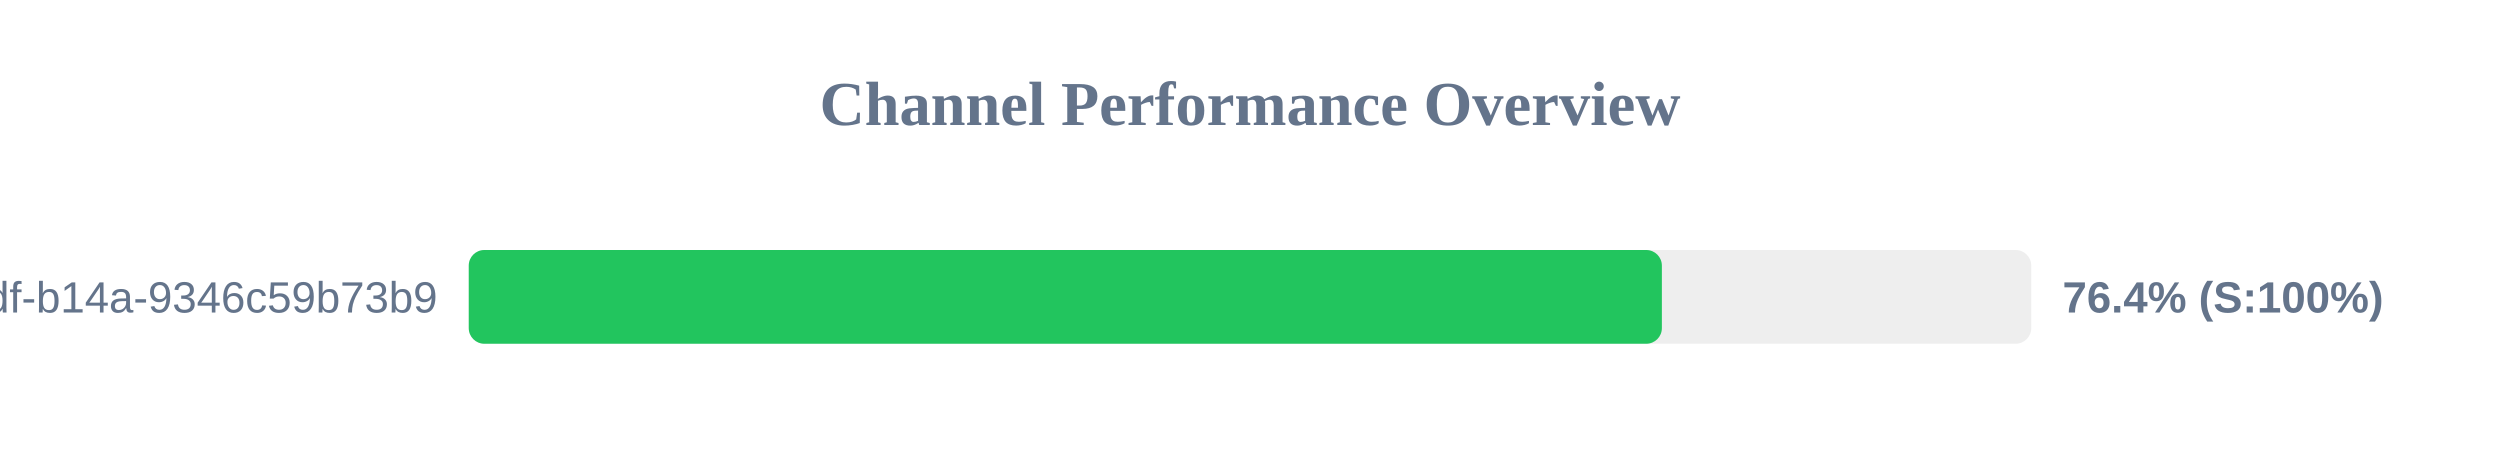
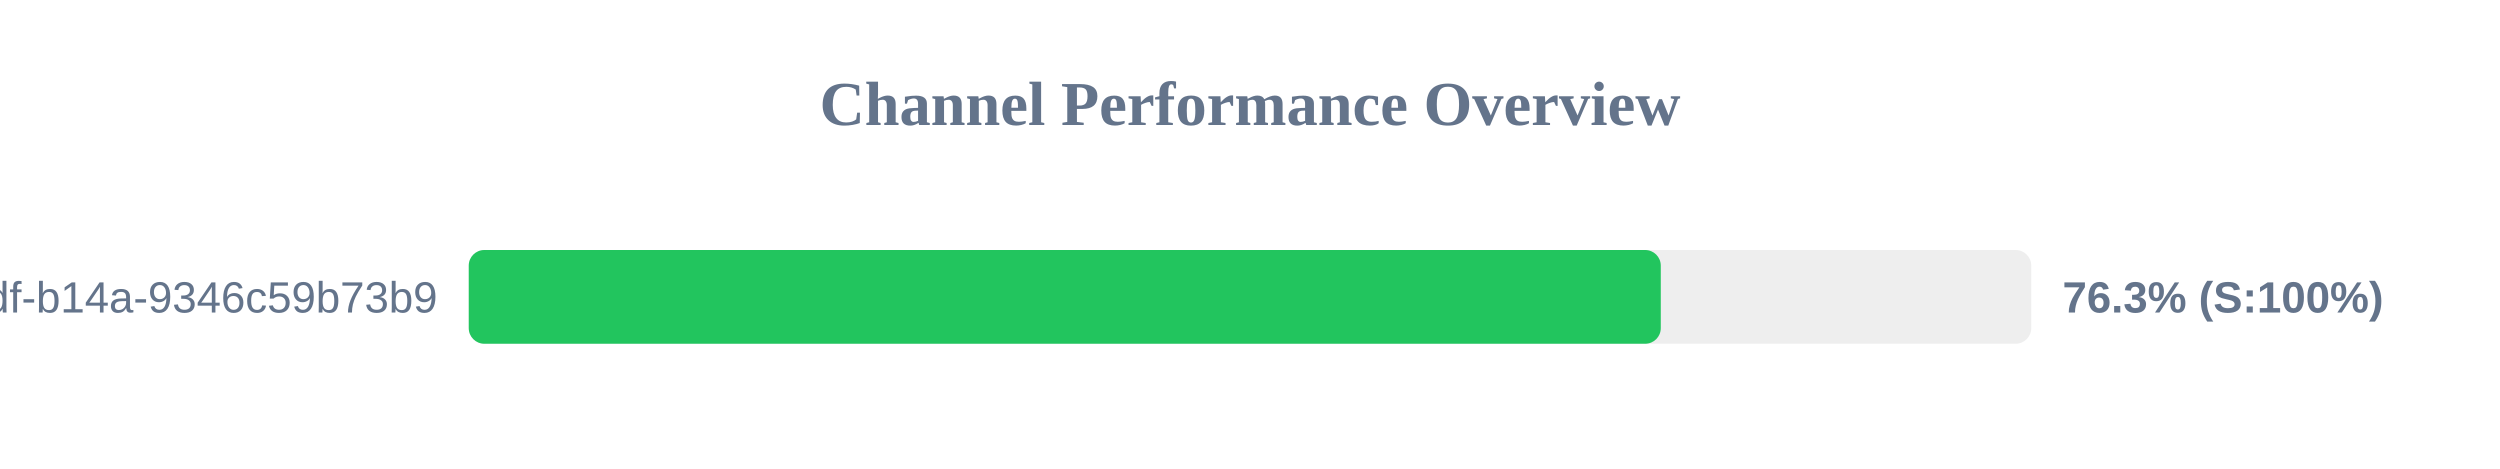
<svg xmlns="http://www.w3.org/2000/svg" width="800" height="150" version="1.1">
  <style>
        .row { font: 14px Arial; fill: #64748b; }
        .score { font: bold 14px Arial; fill: #64748b; }
    </style>
  <text x="400" y="40" text-anchor="middle" font-size="20px" font-weight="bold" fill="#64748b">Channel Performance Overview</text>
  <rect x="150" y="80" width="500" height="30" fill="#eee" rx="5" />
-   <rect x="150" y="80" width="381.8" height="30" fill="#22c55e" rx="5" />
+   <rect x="150" y="80" width="381.45" height="30" fill="#22c55e" rx="5" />
  <text x="140" y="100" text-anchor="end" class="row">?uuid=55ca7a9e-cf90-49df-b14a-9346c59b73b9</text>
-   <text x="660" y="100" text-anchor="start" class="score">76.4% (S:100%)</text>
+   <text x="660" y="100" text-anchor="start" class="score">76.3% (S:100%)</text>
</svg>
